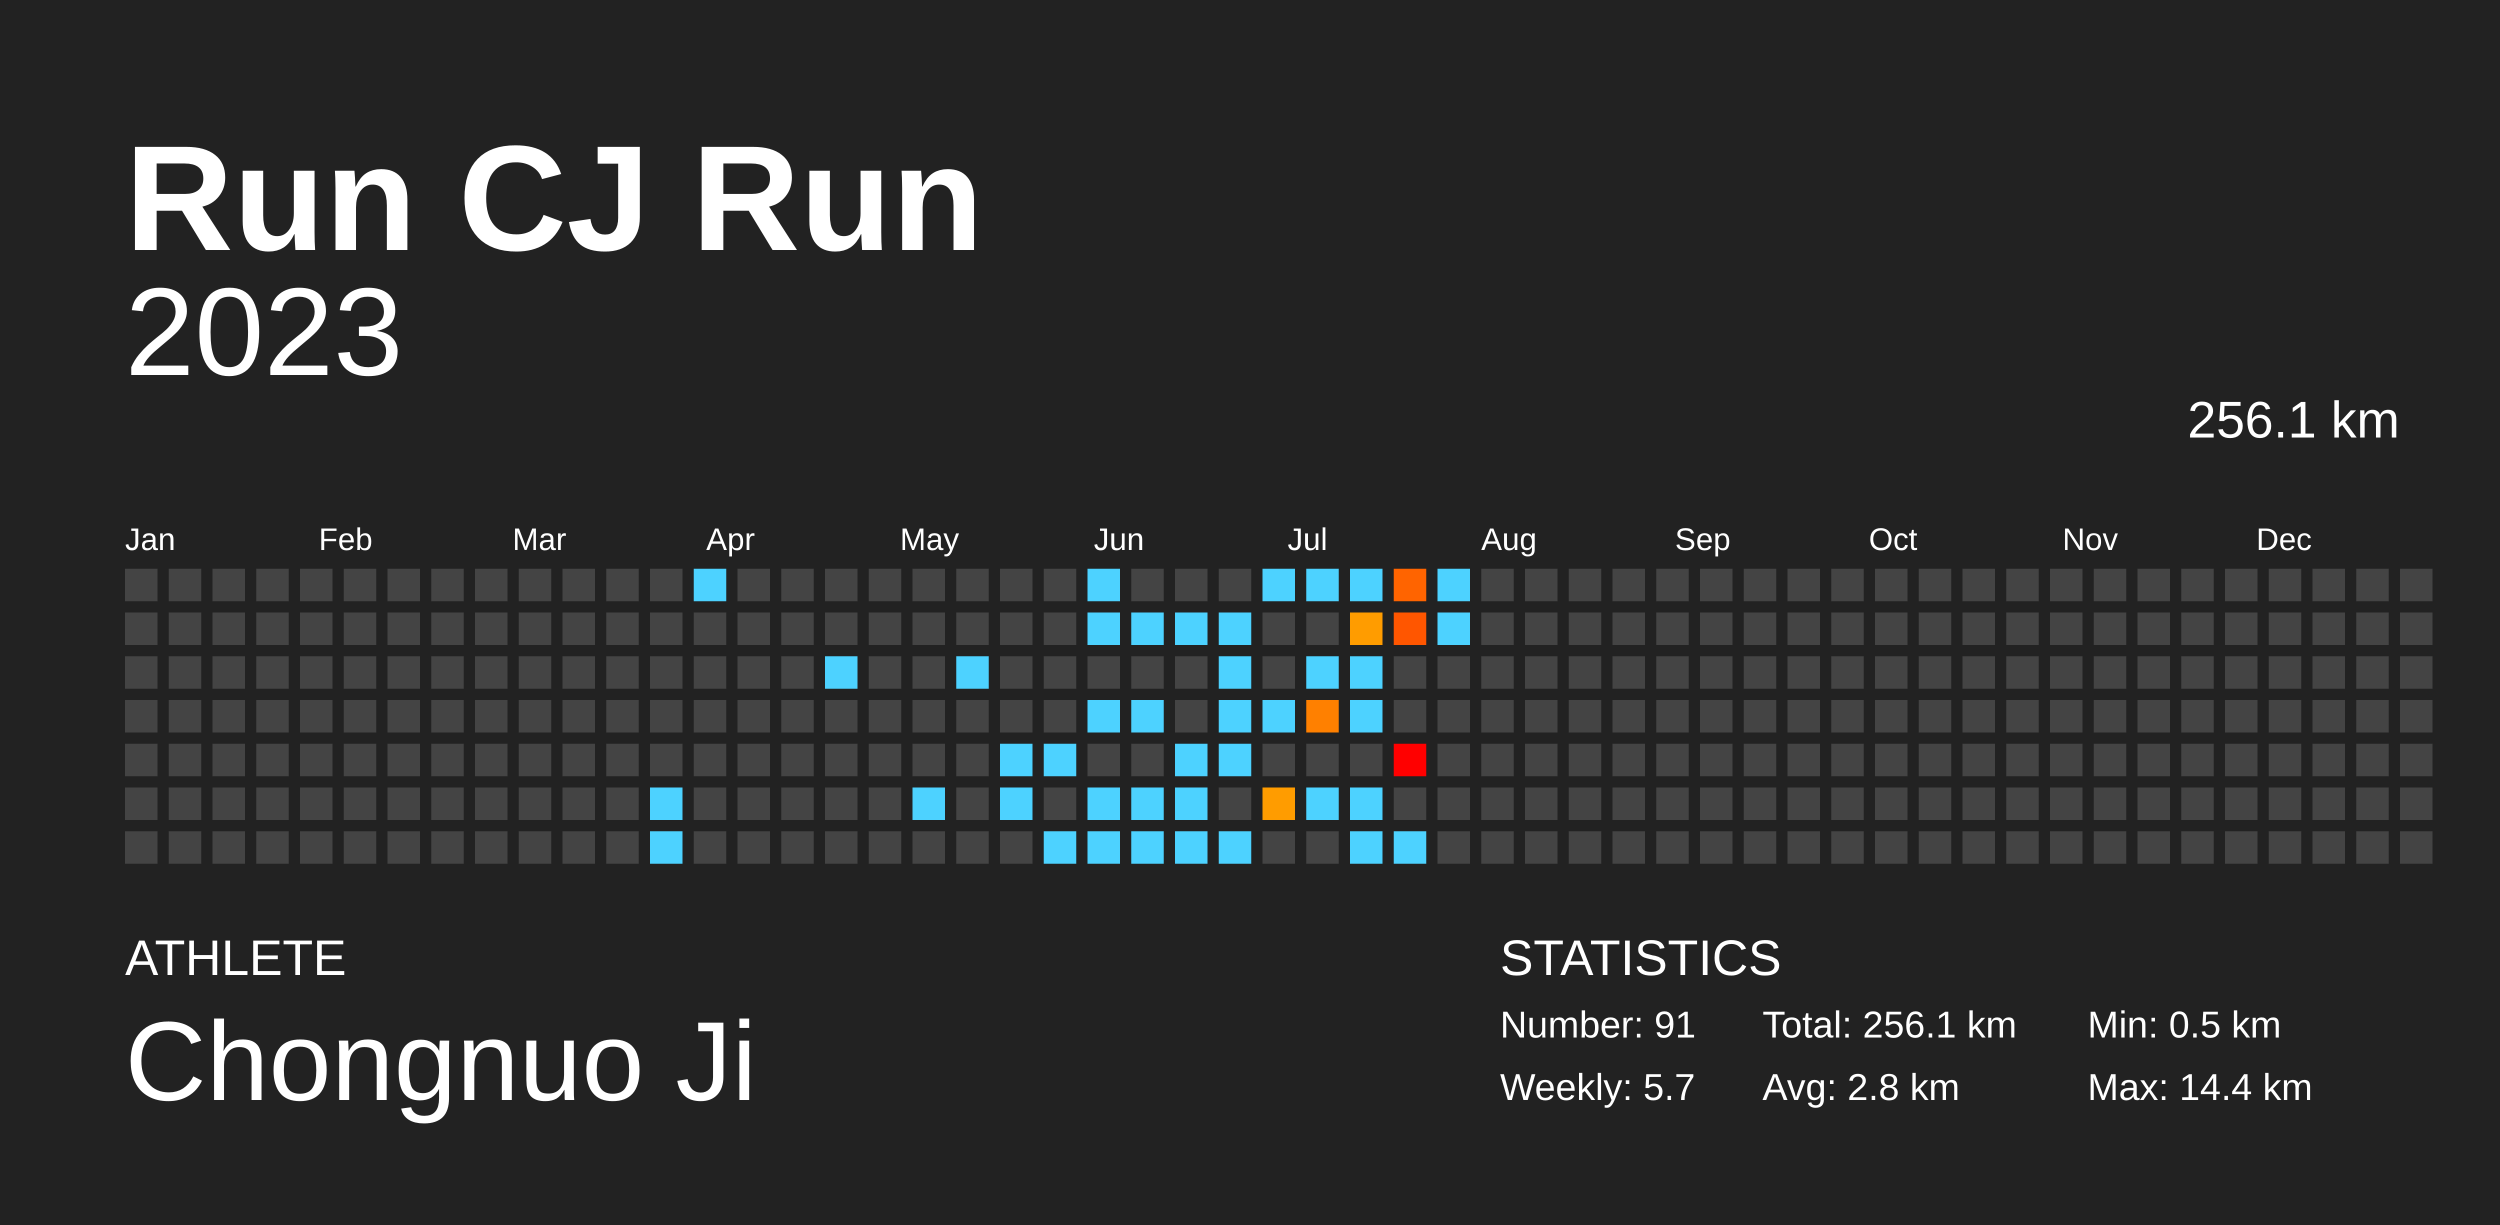
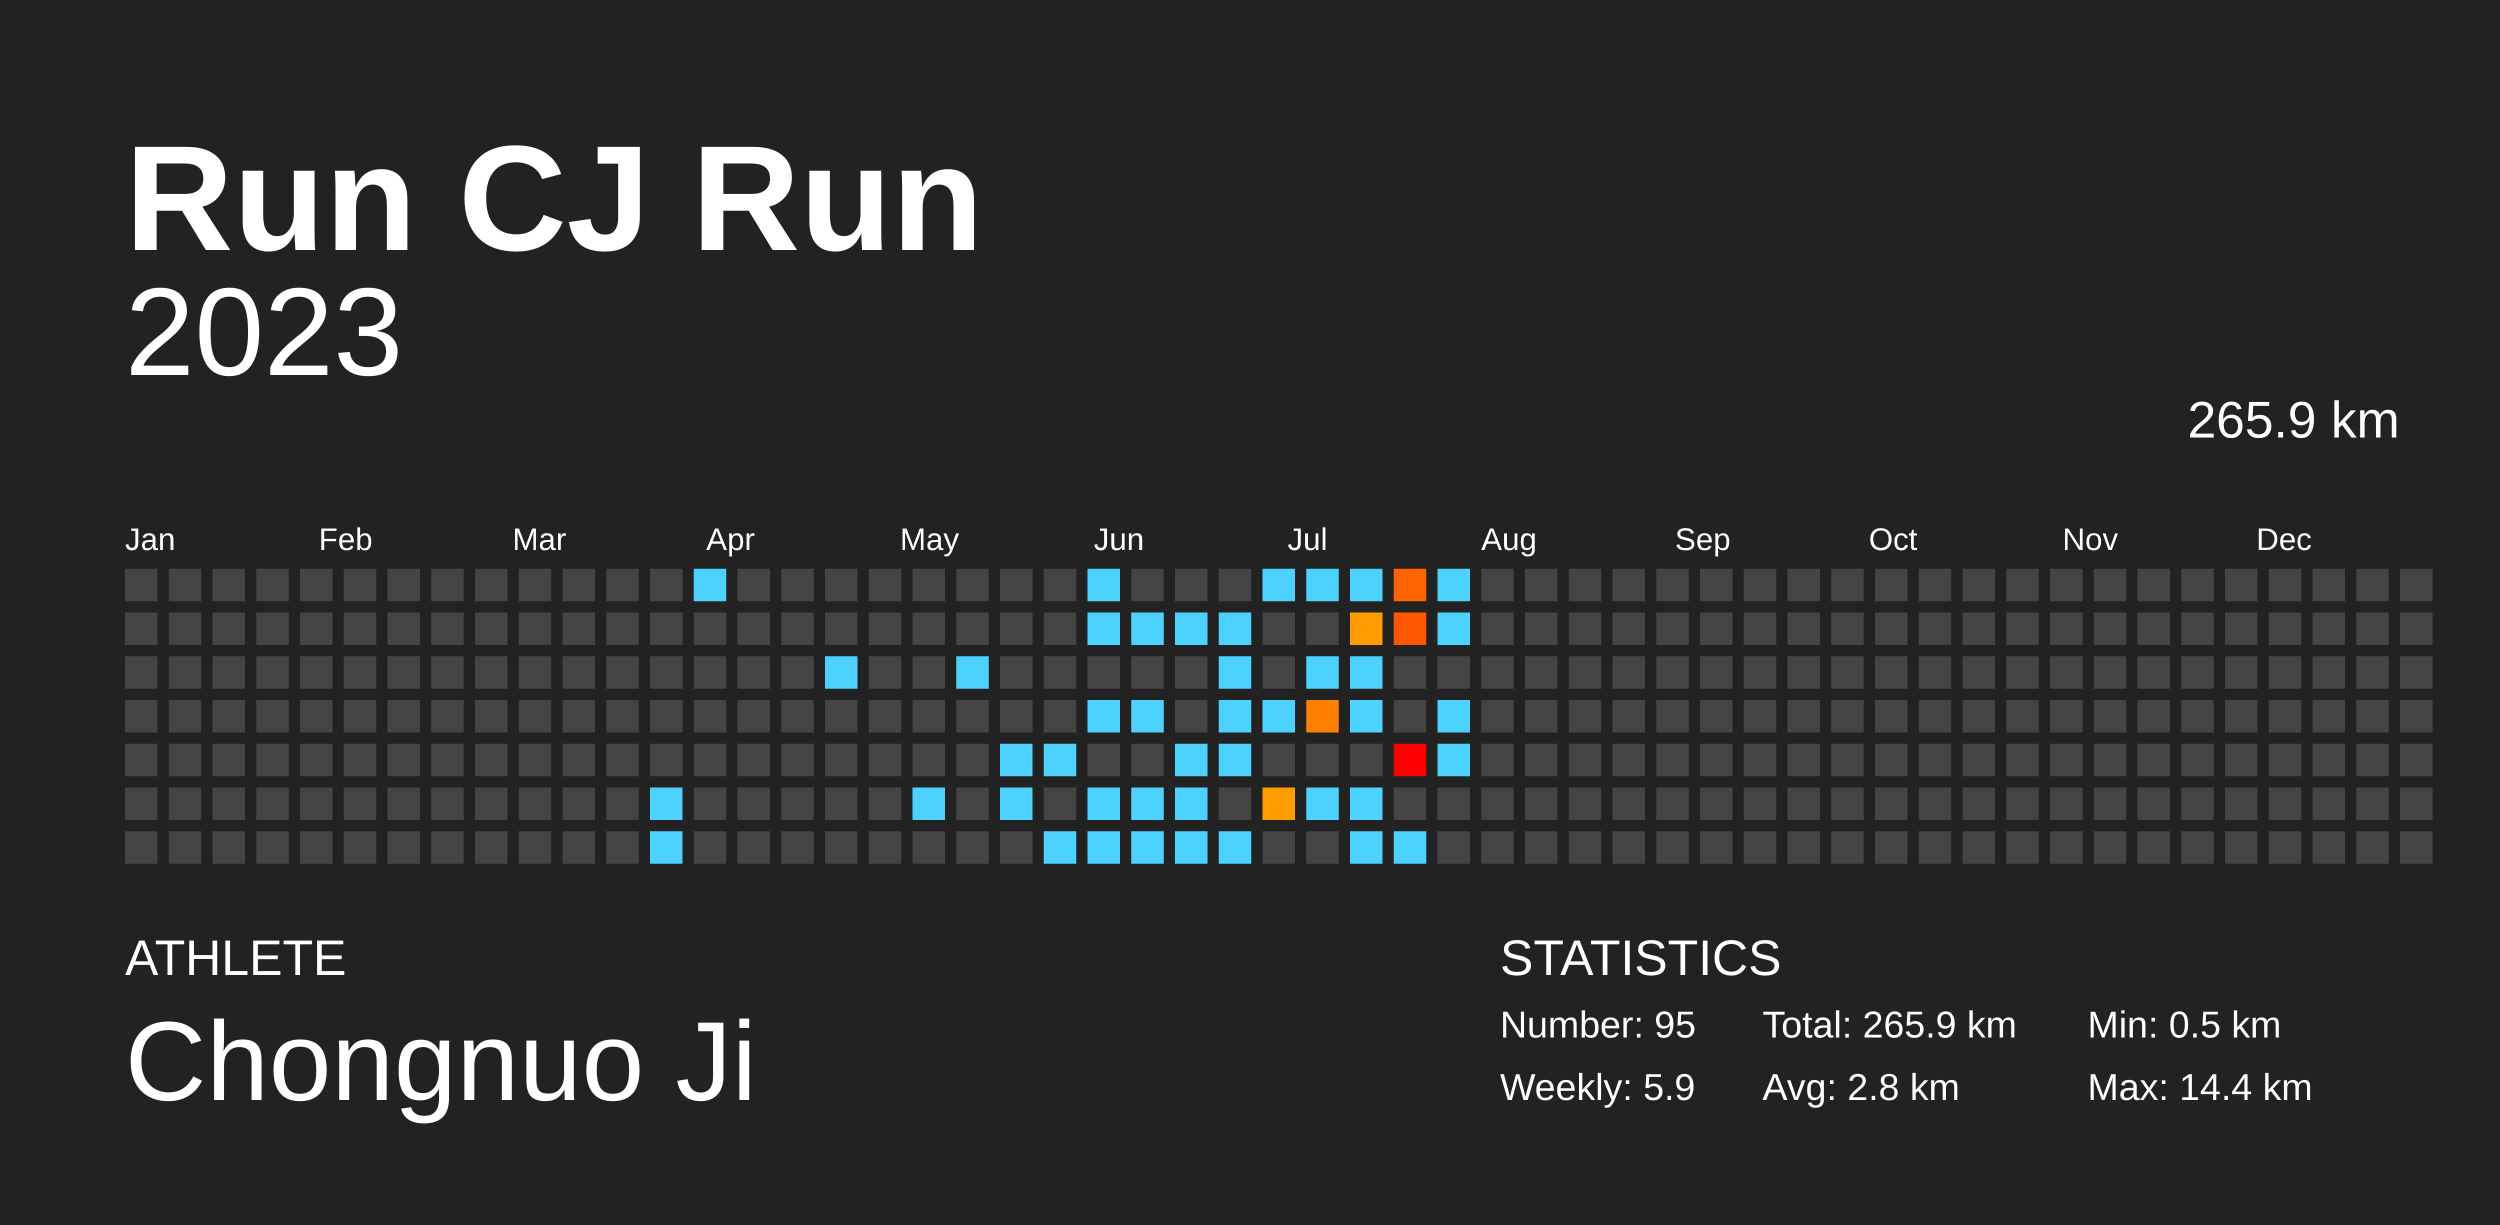
<svg xmlns="http://www.w3.org/2000/svg" baseProfile="full" height="98mm" version="1.1" viewBox="0,0,200,98" width="200mm">
  <defs />
  <rect fill="#222222" height="98" width="200" x="0" y="0" />
  <text fill="#FFFFFF" style="font-size:12px; font-family:Arial; font-weight:bold;" x="10" y="20">Run CJ Run</text>
  <text fill="#FFFFFF" style="font-size:4px; font-family:Arial" x="10" y="78">ATHLETE</text>
  <text fill="#FFFFFF" style="font-size:9px; font-family:Arial" x="10" y="88">Chongnuo Ji</text>
  <text fill="#FFFFFF" style="font-size:4px; font-family:Arial" x="120" y="78">STATISTICS</text>
-   <text fill="#FFFFFF" style="font-size:3px; font-family:Arial" x="120" y="83">Number: 91</text>
-   <text fill="#FFFFFF" style="font-size:3px; font-family:Arial" x="120" y="88">Weekly: 5.7</text>
-   <text fill="#FFFFFF" style="font-size:3px; font-family:Arial" x="141" y="83">Total: 256.1 km</text>
+   <text fill="#FFFFFF" style="font-size:3px; font-family:Arial" x="120" y="83">Number: 95</text>
+   <text fill="#FFFFFF" style="font-size:3px; font-family:Arial" x="120" y="88">Weekly: 5.9</text>
+   <text fill="#FFFFFF" style="font-size:3px; font-family:Arial" x="141" y="83">Total: 265.9 km</text>
  <text fill="#FFFFFF" style="font-size:3px; font-family:Arial" x="141" y="88">Avg: 2.8 km</text>
  <text fill="#FFFFFF" style="font-size:3px; font-family:Arial" x="167" y="83">Min: 0.5 km</text>
  <text fill="#FFFFFF" style="font-size:3px; font-family:Arial" x="167" y="88">Max: 14.4 km</text>
  <text alignment-baseline="hanging" fill="#FFFFFF" style="font-size:10.0px; font-family:Arial;" x="10" y="30">2023</text>
-   <text alignment-baseline="hanging" fill="#FFFFFF" style="font-size:4.125px; font-family:Arial;" x="175" y="35">256.1 km</text>
+   <text alignment-baseline="hanging" fill="#FFFFFF" style="font-size:4.125px; font-family:Arial;" x="175" y="35">265.9 km</text>
  <text fill="#FFFFFF" style="font-size:2.5px; font-family:Arial" x="10.0" y="44">Jan</text>
  <text fill="#FFFFFF" style="font-size:2.5px; font-family:Arial" x="25.5" y="44">Feb</text>
  <text fill="#FFFFFF" style="font-size:2.5px; font-family:Arial" x="41.0" y="44">Mar</text>
  <text fill="#FFFFFF" style="font-size:2.5px; font-family:Arial" x="56.5" y="44">Apr</text>
  <text fill="#FFFFFF" style="font-size:2.5px; font-family:Arial" x="72.0" y="44">May</text>
  <text fill="#FFFFFF" style="font-size:2.5px; font-family:Arial" x="87.5" y="44">Jun</text>
  <text fill="#FFFFFF" style="font-size:2.5px; font-family:Arial" x="103.0" y="44">Jul</text>
  <text fill="#FFFFFF" style="font-size:2.5px; font-family:Arial" x="118.5" y="44">Aug</text>
  <text fill="#FFFFFF" style="font-size:2.5px; font-family:Arial" x="134.0" y="44">Sep</text>
  <text fill="#FFFFFF" style="font-size:2.5px; font-family:Arial" x="149.5" y="44">Oct</text>
  <text fill="#FFFFFF" style="font-size:2.5px; font-family:Arial" x="165.0" y="44">Nov</text>
  <text fill="#FFFFFF" style="font-size:2.5px; font-family:Arial" x="180.5" y="44">Dec</text>
  <rect fill="#444444" height="2.6" width="2.6" x="10.0" y="45.5" />
  <rect fill="#444444" height="2.6" width="2.6" x="10.0" y="49.0" />
  <rect fill="#444444" height="2.6" width="2.6" x="10.0" y="52.5" />
  <rect fill="#444444" height="2.6" width="2.6" x="10.0" y="56.0" />
  <rect fill="#444444" height="2.6" width="2.6" x="10.0" y="59.5" />
  <rect fill="#444444" height="2.6" width="2.6" x="10.0" y="63.0" />
  <rect fill="#444444" height="2.6" width="2.6" x="10.0" y="66.5" />
  <rect fill="#444444" height="2.6" width="2.6" x="13.5" y="45.5" />
  <rect fill="#444444" height="2.6" width="2.6" x="13.5" y="49.0" />
  <rect fill="#444444" height="2.6" width="2.6" x="13.5" y="52.5" />
  <rect fill="#444444" height="2.6" width="2.6" x="13.5" y="56.0" />
  <rect fill="#444444" height="2.6" width="2.6" x="13.5" y="59.5" />
  <rect fill="#444444" height="2.6" width="2.6" x="13.5" y="63.0" />
  <rect fill="#444444" height="2.6" width="2.6" x="13.5" y="66.5" />
  <rect fill="#444444" height="2.6" width="2.6" x="17.0" y="45.5" />
  <rect fill="#444444" height="2.6" width="2.6" x="17.0" y="49.0" />
  <rect fill="#444444" height="2.6" width="2.6" x="17.0" y="52.5" />
  <rect fill="#444444" height="2.6" width="2.6" x="17.0" y="56.0" />
  <rect fill="#444444" height="2.6" width="2.6" x="17.0" y="59.5" />
  <rect fill="#444444" height="2.6" width="2.6" x="17.0" y="63.0" />
  <rect fill="#444444" height="2.6" width="2.6" x="17.0" y="66.5" />
  <rect fill="#444444" height="2.6" width="2.6" x="20.5" y="45.5" />
  <rect fill="#444444" height="2.6" width="2.6" x="20.5" y="49.0" />
  <rect fill="#444444" height="2.6" width="2.6" x="20.5" y="52.5" />
  <rect fill="#444444" height="2.6" width="2.6" x="20.5" y="56.0" />
  <rect fill="#444444" height="2.6" width="2.6" x="20.5" y="59.5" />
  <rect fill="#444444" height="2.6" width="2.6" x="20.5" y="63.0" />
  <rect fill="#444444" height="2.6" width="2.6" x="20.5" y="66.5" />
  <rect fill="#444444" height="2.6" width="2.6" x="24.0" y="45.5" />
  <rect fill="#444444" height="2.6" width="2.6" x="24.0" y="49.0" />
  <rect fill="#444444" height="2.6" width="2.6" x="24.0" y="52.5" />
  <rect fill="#444444" height="2.6" width="2.6" x="24.0" y="56.0" />
  <rect fill="#444444" height="2.6" width="2.6" x="24.0" y="59.5" />
  <rect fill="#444444" height="2.6" width="2.6" x="24.0" y="63.0" />
  <rect fill="#444444" height="2.6" width="2.6" x="24.0" y="66.5" />
  <rect fill="#444444" height="2.6" width="2.6" x="27.5" y="45.5" />
  <rect fill="#444444" height="2.6" width="2.6" x="27.5" y="49.0" />
  <rect fill="#444444" height="2.6" width="2.6" x="27.5" y="52.5" />
  <rect fill="#444444" height="2.6" width="2.6" x="27.5" y="56.0" />
  <rect fill="#444444" height="2.6" width="2.6" x="27.5" y="59.5" />
  <rect fill="#444444" height="2.6" width="2.6" x="27.5" y="63.0" />
  <rect fill="#444444" height="2.6" width="2.6" x="27.5" y="66.5" />
  <rect fill="#444444" height="2.6" width="2.6" x="31.0" y="45.5" />
  <rect fill="#444444" height="2.6" width="2.6" x="31.0" y="49.0" />
  <rect fill="#444444" height="2.6" width="2.6" x="31.0" y="52.5" />
  <rect fill="#444444" height="2.6" width="2.6" x="31.0" y="56.0" />
  <rect fill="#444444" height="2.6" width="2.6" x="31.0" y="59.5" />
  <rect fill="#444444" height="2.6" width="2.6" x="31.0" y="63.0" />
  <rect fill="#444444" height="2.6" width="2.6" x="31.0" y="66.5" />
  <rect fill="#444444" height="2.6" width="2.6" x="34.5" y="45.5" />
  <rect fill="#444444" height="2.6" width="2.6" x="34.5" y="49.0" />
  <rect fill="#444444" height="2.6" width="2.6" x="34.5" y="52.5" />
  <rect fill="#444444" height="2.6" width="2.6" x="34.5" y="56.0" />
  <rect fill="#444444" height="2.6" width="2.6" x="34.5" y="59.5" />
  <rect fill="#444444" height="2.6" width="2.6" x="34.5" y="63.0" />
  <rect fill="#444444" height="2.6" width="2.6" x="34.5" y="66.5" />
  <rect fill="#444444" height="2.6" width="2.6" x="38.0" y="45.5" />
  <rect fill="#444444" height="2.6" width="2.6" x="38.0" y="49.0" />
  <rect fill="#444444" height="2.6" width="2.6" x="38.0" y="52.5" />
  <rect fill="#444444" height="2.6" width="2.6" x="38.0" y="56.0" />
  <rect fill="#444444" height="2.6" width="2.6" x="38.0" y="59.5" />
  <rect fill="#444444" height="2.6" width="2.6" x="38.0" y="63.0" />
  <rect fill="#444444" height="2.6" width="2.6" x="38.0" y="66.5" />
  <rect fill="#444444" height="2.6" width="2.6" x="41.5" y="45.5" />
  <rect fill="#444444" height="2.6" width="2.6" x="41.5" y="49.0" />
  <rect fill="#444444" height="2.6" width="2.6" x="41.5" y="52.5" />
  <rect fill="#444444" height="2.6" width="2.6" x="41.5" y="56.0" />
  <rect fill="#444444" height="2.6" width="2.6" x="41.5" y="59.5" />
  <rect fill="#444444" height="2.6" width="2.6" x="41.5" y="63.0" />
  <rect fill="#444444" height="2.6" width="2.6" x="41.5" y="66.5" />
  <rect fill="#444444" height="2.6" width="2.6" x="45.0" y="45.5" />
  <rect fill="#444444" height="2.6" width="2.6" x="45.0" y="49.0" />
  <rect fill="#444444" height="2.6" width="2.6" x="45.0" y="52.5" />
  <rect fill="#444444" height="2.6" width="2.6" x="45.0" y="56.0" />
  <rect fill="#444444" height="2.6" width="2.6" x="45.0" y="59.5" />
  <rect fill="#444444" height="2.6" width="2.6" x="45.0" y="63.0" />
  <rect fill="#444444" height="2.6" width="2.6" x="45.0" y="66.5" />
  <rect fill="#444444" height="2.6" width="2.6" x="48.5" y="45.5" />
  <rect fill="#444444" height="2.6" width="2.6" x="48.5" y="49.0" />
  <rect fill="#444444" height="2.6" width="2.6" x="48.5" y="52.5" />
  <rect fill="#444444" height="2.6" width="2.6" x="48.5" y="56.0" />
  <rect fill="#444444" height="2.6" width="2.6" x="48.5" y="59.5" />
  <rect fill="#444444" height="2.6" width="2.6" x="48.5" y="63.0" />
  <rect fill="#444444" height="2.6" width="2.6" x="48.5" y="66.5" />
  <rect fill="#444444" height="2.6" width="2.6" x="52.0" y="45.5" />
  <rect fill="#444444" height="2.6" width="2.6" x="52.0" y="49.0" />
  <rect fill="#444444" height="2.6" width="2.6" x="52.0" y="52.5" />
  <rect fill="#444444" height="2.6" width="2.6" x="52.0" y="56.0" />
  <rect fill="#444444" height="2.6" width="2.6" x="52.0" y="59.5" />
  <rect fill="#4dd2ff" height="2.6" width="2.6" x="52.0" y="63.0" />
  <rect fill="#4dd2ff" height="2.6" width="2.6" x="52.0" y="66.5" />
  <rect fill="#4dd2ff" height="2.6" width="2.6" x="55.5" y="45.5" />
  <rect fill="#444444" height="2.6" width="2.6" x="55.5" y="49.0" />
  <rect fill="#444444" height="2.6" width="2.6" x="55.5" y="52.5" />
  <rect fill="#444444" height="2.6" width="2.6" x="55.5" y="56.0" />
  <rect fill="#444444" height="2.6" width="2.6" x="55.5" y="59.5" />
  <rect fill="#444444" height="2.6" width="2.6" x="55.5" y="63.0" />
  <rect fill="#444444" height="2.6" width="2.6" x="55.5" y="66.5" />
  <rect fill="#444444" height="2.6" width="2.6" x="59.0" y="45.5" />
  <rect fill="#444444" height="2.6" width="2.6" x="59.0" y="49.0" />
  <rect fill="#444444" height="2.6" width="2.6" x="59.0" y="52.5" />
  <rect fill="#444444" height="2.6" width="2.6" x="59.0" y="56.0" />
  <rect fill="#444444" height="2.6" width="2.6" x="59.0" y="59.5" />
  <rect fill="#444444" height="2.6" width="2.6" x="59.0" y="63.0" />
  <rect fill="#444444" height="2.6" width="2.6" x="59.0" y="66.5" />
  <rect fill="#444444" height="2.6" width="2.6" x="62.5" y="45.5" />
  <rect fill="#444444" height="2.6" width="2.6" x="62.5" y="49.0" />
  <rect fill="#444444" height="2.6" width="2.6" x="62.5" y="52.5" />
  <rect fill="#444444" height="2.6" width="2.6" x="62.5" y="56.0" />
  <rect fill="#444444" height="2.6" width="2.6" x="62.5" y="59.5" />
  <rect fill="#444444" height="2.6" width="2.6" x="62.5" y="63.0" />
  <rect fill="#444444" height="2.6" width="2.6" x="62.5" y="66.5" />
  <rect fill="#444444" height="2.6" width="2.6" x="66.0" y="45.5" />
  <rect fill="#444444" height="2.6" width="2.6" x="66.0" y="49.0" />
  <rect fill="#4dd2ff" height="2.6" width="2.6" x="66.0" y="52.5" />
  <rect fill="#444444" height="2.6" width="2.6" x="66.0" y="56.0" />
  <rect fill="#444444" height="2.6" width="2.6" x="66.0" y="59.5" />
  <rect fill="#444444" height="2.6" width="2.6" x="66.0" y="63.0" />
  <rect fill="#444444" height="2.6" width="2.6" x="66.0" y="66.5" />
  <rect fill="#444444" height="2.6" width="2.6" x="69.5" y="45.5" />
  <rect fill="#444444" height="2.6" width="2.6" x="69.5" y="49.0" />
  <rect fill="#444444" height="2.6" width="2.6" x="69.5" y="52.5" />
  <rect fill="#444444" height="2.6" width="2.6" x="69.5" y="56.0" />
  <rect fill="#444444" height="2.6" width="2.6" x="69.5" y="59.5" />
  <rect fill="#444444" height="2.6" width="2.6" x="69.5" y="63.0" />
  <rect fill="#444444" height="2.6" width="2.6" x="69.5" y="66.5" />
  <rect fill="#444444" height="2.6" width="2.6" x="73.0" y="45.5" />
  <rect fill="#444444" height="2.6" width="2.6" x="73.0" y="49.0" />
  <rect fill="#444444" height="2.6" width="2.6" x="73.0" y="52.5" />
  <rect fill="#444444" height="2.6" width="2.6" x="73.0" y="56.0" />
  <rect fill="#444444" height="2.6" width="2.6" x="73.0" y="59.5" />
  <rect fill="#4dd2ff" height="2.6" width="2.6" x="73.0" y="63.0" />
  <rect fill="#444444" height="2.6" width="2.6" x="73.0" y="66.5" />
  <rect fill="#444444" height="2.6" width="2.6" x="76.5" y="45.5" />
  <rect fill="#444444" height="2.6" width="2.6" x="76.5" y="49.0" />
  <rect fill="#4dd2ff" height="2.6" width="2.6" x="76.5" y="52.5" />
  <rect fill="#444444" height="2.6" width="2.6" x="76.5" y="56.0" />
  <rect fill="#444444" height="2.6" width="2.6" x="76.5" y="59.5" />
  <rect fill="#444444" height="2.6" width="2.6" x="76.5" y="63.0" />
  <rect fill="#444444" height="2.6" width="2.6" x="76.5" y="66.5" />
  <rect fill="#444444" height="2.6" width="2.6" x="80.0" y="45.5" />
  <rect fill="#444444" height="2.6" width="2.6" x="80.0" y="49.0" />
  <rect fill="#444444" height="2.6" width="2.6" x="80.0" y="52.5" />
  <rect fill="#444444" height="2.6" width="2.6" x="80.0" y="56.0" />
  <rect fill="#4dd2ff" height="2.6" width="2.6" x="80.0" y="59.5" />
  <rect fill="#4dd2ff" height="2.6" width="2.6" x="80.0" y="63.0" />
  <rect fill="#444444" height="2.6" width="2.6" x="80.0" y="66.5" />
  <rect fill="#444444" height="2.6" width="2.6" x="83.5" y="45.5" />
  <rect fill="#444444" height="2.6" width="2.6" x="83.5" y="49.0" />
  <rect fill="#444444" height="2.6" width="2.6" x="83.5" y="52.5" />
  <rect fill="#444444" height="2.6" width="2.6" x="83.5" y="56.0" />
  <rect fill="#4dd2ff" height="2.6" width="2.6" x="83.5" y="59.5" />
  <rect fill="#444444" height="2.6" width="2.6" x="83.5" y="63.0" />
  <rect fill="#4dd2ff" height="2.6" width="2.6" x="83.5" y="66.5" />
  <rect fill="#4dd2ff" height="2.6" width="2.6" x="87.0" y="45.5" />
  <rect fill="#4dd2ff" height="2.6" width="2.6" x="87.0" y="49.0" />
  <rect fill="#444444" height="2.6" width="2.6" x="87.0" y="52.5" />
  <rect fill="#4dd2ff" height="2.6" width="2.6" x="87.0" y="56.0" />
  <rect fill="#444444" height="2.6" width="2.6" x="87.0" y="59.5" />
  <rect fill="#4dd2ff" height="2.6" width="2.6" x="87.0" y="63.0" />
  <rect fill="#4dd2ff" height="2.6" width="2.6" x="87.0" y="66.5" />
  <rect fill="#444444" height="2.6" width="2.6" x="90.5" y="45.5" />
  <rect fill="#4dd2ff" height="2.6" width="2.6" x="90.5" y="49.0" />
  <rect fill="#444444" height="2.6" width="2.6" x="90.5" y="52.5" />
  <rect fill="#4dd2ff" height="2.6" width="2.6" x="90.5" y="56.0" />
  <rect fill="#444444" height="2.6" width="2.6" x="90.5" y="59.5" />
  <rect fill="#4dd2ff" height="2.6" width="2.6" x="90.5" y="63.0" />
  <rect fill="#4dd2ff" height="2.6" width="2.6" x="90.5" y="66.5" />
  <rect fill="#444444" height="2.6" width="2.6" x="94.0" y="45.5" />
  <rect fill="#4dd2ff" height="2.6" width="2.6" x="94.0" y="49.0" />
  <rect fill="#444444" height="2.6" width="2.6" x="94.0" y="52.5" />
  <rect fill="#444444" height="2.6" width="2.6" x="94.0" y="56.0" />
  <rect fill="#4dd2ff" height="2.6" width="2.6" x="94.0" y="59.5" />
  <rect fill="#4dd2ff" height="2.6" width="2.6" x="94.0" y="63.0" />
  <rect fill="#4dd2ff" height="2.6" width="2.6" x="94.0" y="66.5" />
  <rect fill="#444444" height="2.6" width="2.6" x="97.5" y="45.5" />
  <rect fill="#4dd2ff" height="2.6" width="2.6" x="97.5" y="49.0" />
  <rect fill="#4dd2ff" height="2.6" width="2.6" x="97.5" y="52.5" />
  <rect fill="#4dd2ff" height="2.6" width="2.6" x="97.5" y="56.0" />
  <rect fill="#4dd2ff" height="2.6" width="2.6" x="97.5" y="59.5" />
  <rect fill="#444444" height="2.6" width="2.6" x="97.5" y="63.0" />
  <rect fill="#4dd2ff" height="2.6" width="2.6" x="97.5" y="66.5" />
  <rect fill="#4dd2ff" height="2.6" width="2.6" x="101.0" y="45.5" />
  <rect fill="#444444" height="2.6" width="2.6" x="101.0" y="49.0" />
  <rect fill="#444444" height="2.6" width="2.6" x="101.0" y="52.5" />
  <rect fill="#4dd2ff" height="2.6" width="2.6" x="101.0" y="56.0" />
  <rect fill="#444444" height="2.6" width="2.6" x="101.0" y="59.5" />
  <rect fill="#ff9c00" height="2.6" width="2.6" x="101.0" y="63.0" />
  <rect fill="#444444" height="2.6" width="2.6" x="101.0" y="66.5" />
  <rect fill="#4dd2ff" height="2.6" width="2.6" x="104.5" y="45.5" />
  <rect fill="#444444" height="2.6" width="2.6" x="104.5" y="49.0" />
  <rect fill="#4dd2ff" height="2.6" width="2.6" x="104.5" y="52.5" />
  <rect fill="#ff8000" height="2.6" width="2.6" x="104.5" y="56.0" />
  <rect fill="#444444" height="2.6" width="2.6" x="104.5" y="59.5" />
  <rect fill="#4dd2ff" height="2.6" width="2.6" x="104.5" y="63.0" />
  <rect fill="#444444" height="2.6" width="2.6" x="104.5" y="66.5" />
  <rect fill="#4dd2ff" height="2.6" width="2.6" x="108.0" y="45.5" />
  <rect fill="#ff9c00" height="2.6" width="2.6" x="108.0" y="49.0" />
  <rect fill="#4dd2ff" height="2.6" width="2.6" x="108.0" y="52.5" />
  <rect fill="#4dd2ff" height="2.6" width="2.6" x="108.0" y="56.0" />
  <rect fill="#444444" height="2.6" width="2.6" x="108.0" y="59.5" />
  <rect fill="#4dd2ff" height="2.6" width="2.6" x="108.0" y="63.0" />
  <rect fill="#4dd2ff" height="2.6" width="2.6" x="108.0" y="66.5" />
  <rect fill="#ff6400" height="2.6" width="2.6" x="111.5" y="45.5" />
  <rect fill="#ff5600" height="2.6" width="2.6" x="111.5" y="49.0" />
  <rect fill="#444444" height="2.6" width="2.6" x="111.5" y="52.5" />
  <rect fill="#444444" height="2.6" width="2.6" x="111.5" y="56.0" />
  <rect fill="red" height="2.6" width="2.6" x="111.5" y="59.5" />
  <rect fill="#444444" height="2.6" width="2.6" x="111.5" y="63.0" />
  <rect fill="#4dd2ff" height="2.6" width="2.6" x="111.5" y="66.5" />
  <rect fill="#4dd2ff" height="2.6" width="2.6" x="115.0" y="45.5" />
  <rect fill="#4dd2ff" height="2.6" width="2.6" x="115.0" y="49.0" />
  <rect fill="#444444" height="2.6" width="2.6" x="115.0" y="52.5" />
-   <rect fill="#444444" height="2.6" width="2.6" x="115.0" y="56.0" />
-   <rect fill="#444444" height="2.6" width="2.6" x="115.0" y="59.5" />
+   <rect fill="#4dd2ff" height="2.6" width="2.6" x="115.0" y="56.0" />
+   <rect fill="#4dd2ff" height="2.6" width="2.6" x="115.0" y="59.5" />
  <rect fill="#444444" height="2.6" width="2.6" x="115.0" y="63.0" />
  <rect fill="#444444" height="2.6" width="2.6" x="115.0" y="66.5" />
  <rect fill="#444444" height="2.6" width="2.6" x="118.5" y="45.5" />
  <rect fill="#444444" height="2.6" width="2.6" x="118.5" y="49.0" />
  <rect fill="#444444" height="2.6" width="2.6" x="118.5" y="52.5" />
  <rect fill="#444444" height="2.6" width="2.6" x="118.5" y="56.0" />
  <rect fill="#444444" height="2.6" width="2.6" x="118.5" y="59.5" />
  <rect fill="#444444" height="2.6" width="2.6" x="118.5" y="63.0" />
  <rect fill="#444444" height="2.6" width="2.6" x="118.5" y="66.5" />
  <rect fill="#444444" height="2.6" width="2.6" x="122.0" y="45.5" />
  <rect fill="#444444" height="2.6" width="2.6" x="122.0" y="49.0" />
  <rect fill="#444444" height="2.6" width="2.6" x="122.0" y="52.5" />
  <rect fill="#444444" height="2.6" width="2.6" x="122.0" y="56.0" />
  <rect fill="#444444" height="2.6" width="2.6" x="122.0" y="59.5" />
  <rect fill="#444444" height="2.6" width="2.6" x="122.0" y="63.0" />
  <rect fill="#444444" height="2.6" width="2.6" x="122.0" y="66.5" />
  <rect fill="#444444" height="2.6" width="2.6" x="125.5" y="45.5" />
  <rect fill="#444444" height="2.6" width="2.6" x="125.5" y="49.0" />
  <rect fill="#444444" height="2.6" width="2.6" x="125.5" y="52.5" />
  <rect fill="#444444" height="2.6" width="2.6" x="125.5" y="56.0" />
  <rect fill="#444444" height="2.6" width="2.6" x="125.5" y="59.5" />
  <rect fill="#444444" height="2.6" width="2.6" x="125.5" y="63.0" />
  <rect fill="#444444" height="2.6" width="2.6" x="125.5" y="66.5" />
  <rect fill="#444444" height="2.6" width="2.6" x="129.0" y="45.5" />
  <rect fill="#444444" height="2.6" width="2.6" x="129.0" y="49.0" />
  <rect fill="#444444" height="2.6" width="2.6" x="129.0" y="52.5" />
  <rect fill="#444444" height="2.6" width="2.6" x="129.0" y="56.0" />
  <rect fill="#444444" height="2.6" width="2.6" x="129.0" y="59.5" />
  <rect fill="#444444" height="2.6" width="2.6" x="129.0" y="63.0" />
  <rect fill="#444444" height="2.6" width="2.6" x="129.0" y="66.5" />
  <rect fill="#444444" height="2.6" width="2.6" x="132.5" y="45.5" />
  <rect fill="#444444" height="2.6" width="2.6" x="132.5" y="49.0" />
  <rect fill="#444444" height="2.6" width="2.6" x="132.5" y="52.5" />
  <rect fill="#444444" height="2.6" width="2.6" x="132.5" y="56.0" />
  <rect fill="#444444" height="2.6" width="2.6" x="132.5" y="59.5" />
  <rect fill="#444444" height="2.6" width="2.6" x="132.5" y="63.0" />
  <rect fill="#444444" height="2.6" width="2.6" x="132.5" y="66.5" />
  <rect fill="#444444" height="2.6" width="2.6" x="136.0" y="45.5" />
  <rect fill="#444444" height="2.6" width="2.6" x="136.0" y="49.0" />
  <rect fill="#444444" height="2.6" width="2.6" x="136.0" y="52.5" />
  <rect fill="#444444" height="2.6" width="2.6" x="136.0" y="56.0" />
  <rect fill="#444444" height="2.6" width="2.6" x="136.0" y="59.5" />
  <rect fill="#444444" height="2.6" width="2.6" x="136.0" y="63.0" />
  <rect fill="#444444" height="2.6" width="2.6" x="136.0" y="66.5" />
  <rect fill="#444444" height="2.6" width="2.6" x="139.5" y="45.5" />
  <rect fill="#444444" height="2.6" width="2.6" x="139.5" y="49.0" />
  <rect fill="#444444" height="2.6" width="2.6" x="139.5" y="52.5" />
  <rect fill="#444444" height="2.6" width="2.6" x="139.5" y="56.0" />
  <rect fill="#444444" height="2.6" width="2.6" x="139.5" y="59.5" />
  <rect fill="#444444" height="2.6" width="2.6" x="139.5" y="63.0" />
  <rect fill="#444444" height="2.6" width="2.6" x="139.5" y="66.5" />
  <rect fill="#444444" height="2.6" width="2.6" x="143.0" y="45.5" />
  <rect fill="#444444" height="2.6" width="2.6" x="143.0" y="49.0" />
  <rect fill="#444444" height="2.6" width="2.6" x="143.0" y="52.5" />
  <rect fill="#444444" height="2.6" width="2.6" x="143.0" y="56.0" />
  <rect fill="#444444" height="2.6" width="2.6" x="143.0" y="59.5" />
  <rect fill="#444444" height="2.6" width="2.6" x="143.0" y="63.0" />
  <rect fill="#444444" height="2.6" width="2.6" x="143.0" y="66.5" />
  <rect fill="#444444" height="2.6" width="2.6" x="146.5" y="45.5" />
  <rect fill="#444444" height="2.6" width="2.6" x="146.5" y="49.0" />
  <rect fill="#444444" height="2.6" width="2.6" x="146.5" y="52.5" />
  <rect fill="#444444" height="2.6" width="2.6" x="146.5" y="56.0" />
  <rect fill="#444444" height="2.6" width="2.6" x="146.5" y="59.5" />
  <rect fill="#444444" height="2.6" width="2.6" x="146.5" y="63.0" />
  <rect fill="#444444" height="2.6" width="2.6" x="146.5" y="66.5" />
  <rect fill="#444444" height="2.6" width="2.6" x="150.0" y="45.5" />
  <rect fill="#444444" height="2.6" width="2.6" x="150.0" y="49.0" />
  <rect fill="#444444" height="2.6" width="2.6" x="150.0" y="52.5" />
  <rect fill="#444444" height="2.6" width="2.6" x="150.0" y="56.0" />
  <rect fill="#444444" height="2.6" width="2.6" x="150.0" y="59.5" />
  <rect fill="#444444" height="2.6" width="2.6" x="150.0" y="63.0" />
  <rect fill="#444444" height="2.6" width="2.6" x="150.0" y="66.5" />
  <rect fill="#444444" height="2.6" width="2.6" x="153.5" y="45.5" />
  <rect fill="#444444" height="2.6" width="2.6" x="153.5" y="49.0" />
  <rect fill="#444444" height="2.6" width="2.6" x="153.5" y="52.5" />
  <rect fill="#444444" height="2.6" width="2.6" x="153.5" y="56.0" />
  <rect fill="#444444" height="2.6" width="2.6" x="153.5" y="59.5" />
  <rect fill="#444444" height="2.6" width="2.6" x="153.5" y="63.0" />
  <rect fill="#444444" height="2.6" width="2.6" x="153.5" y="66.5" />
  <rect fill="#444444" height="2.6" width="2.6" x="157.0" y="45.5" />
  <rect fill="#444444" height="2.6" width="2.6" x="157.0" y="49.0" />
  <rect fill="#444444" height="2.6" width="2.6" x="157.0" y="52.5" />
  <rect fill="#444444" height="2.6" width="2.6" x="157.0" y="56.0" />
  <rect fill="#444444" height="2.6" width="2.6" x="157.0" y="59.5" />
  <rect fill="#444444" height="2.6" width="2.6" x="157.0" y="63.0" />
  <rect fill="#444444" height="2.6" width="2.6" x="157.0" y="66.5" />
  <rect fill="#444444" height="2.6" width="2.6" x="160.5" y="45.5" />
  <rect fill="#444444" height="2.6" width="2.6" x="160.5" y="49.0" />
  <rect fill="#444444" height="2.6" width="2.6" x="160.5" y="52.5" />
  <rect fill="#444444" height="2.6" width="2.6" x="160.5" y="56.0" />
  <rect fill="#444444" height="2.6" width="2.6" x="160.5" y="59.5" />
  <rect fill="#444444" height="2.6" width="2.6" x="160.5" y="63.0" />
  <rect fill="#444444" height="2.6" width="2.6" x="160.5" y="66.5" />
  <rect fill="#444444" height="2.6" width="2.6" x="164.0" y="45.5" />
  <rect fill="#444444" height="2.6" width="2.6" x="164.0" y="49.0" />
  <rect fill="#444444" height="2.6" width="2.6" x="164.0" y="52.5" />
  <rect fill="#444444" height="2.6" width="2.6" x="164.0" y="56.0" />
  <rect fill="#444444" height="2.6" width="2.6" x="164.0" y="59.5" />
  <rect fill="#444444" height="2.6" width="2.6" x="164.0" y="63.0" />
  <rect fill="#444444" height="2.6" width="2.6" x="164.0" y="66.5" />
  <rect fill="#444444" height="2.6" width="2.6" x="167.5" y="45.5" />
  <rect fill="#444444" height="2.6" width="2.6" x="167.5" y="49.0" />
  <rect fill="#444444" height="2.6" width="2.6" x="167.5" y="52.5" />
  <rect fill="#444444" height="2.6" width="2.6" x="167.5" y="56.0" />
  <rect fill="#444444" height="2.6" width="2.6" x="167.5" y="59.5" />
  <rect fill="#444444" height="2.6" width="2.6" x="167.5" y="63.0" />
  <rect fill="#444444" height="2.6" width="2.6" x="167.5" y="66.5" />
  <rect fill="#444444" height="2.6" width="2.6" x="171.0" y="45.5" />
  <rect fill="#444444" height="2.6" width="2.6" x="171.0" y="49.0" />
  <rect fill="#444444" height="2.6" width="2.6" x="171.0" y="52.5" />
  <rect fill="#444444" height="2.6" width="2.6" x="171.0" y="56.0" />
  <rect fill="#444444" height="2.6" width="2.6" x="171.0" y="59.5" />
  <rect fill="#444444" height="2.6" width="2.6" x="171.0" y="63.0" />
  <rect fill="#444444" height="2.6" width="2.6" x="171.0" y="66.5" />
  <rect fill="#444444" height="2.6" width="2.6" x="174.5" y="45.5" />
  <rect fill="#444444" height="2.6" width="2.6" x="174.5" y="49.0" />
  <rect fill="#444444" height="2.6" width="2.6" x="174.5" y="52.5" />
  <rect fill="#444444" height="2.6" width="2.6" x="174.5" y="56.0" />
  <rect fill="#444444" height="2.6" width="2.6" x="174.5" y="59.5" />
  <rect fill="#444444" height="2.6" width="2.6" x="174.5" y="63.0" />
  <rect fill="#444444" height="2.6" width="2.6" x="174.5" y="66.5" />
  <rect fill="#444444" height="2.6" width="2.6" x="178.0" y="45.5" />
  <rect fill="#444444" height="2.6" width="2.6" x="178.0" y="49.0" />
  <rect fill="#444444" height="2.6" width="2.6" x="178.0" y="52.5" />
  <rect fill="#444444" height="2.6" width="2.6" x="178.0" y="56.0" />
  <rect fill="#444444" height="2.6" width="2.6" x="178.0" y="59.5" />
  <rect fill="#444444" height="2.6" width="2.6" x="178.0" y="63.0" />
  <rect fill="#444444" height="2.6" width="2.6" x="178.0" y="66.5" />
  <rect fill="#444444" height="2.6" width="2.6" x="181.5" y="45.5" />
  <rect fill="#444444" height="2.6" width="2.6" x="181.5" y="49.0" />
  <rect fill="#444444" height="2.6" width="2.6" x="181.5" y="52.5" />
  <rect fill="#444444" height="2.6" width="2.6" x="181.5" y="56.0" />
  <rect fill="#444444" height="2.6" width="2.6" x="181.5" y="59.5" />
  <rect fill="#444444" height="2.6" width="2.6" x="181.5" y="63.0" />
  <rect fill="#444444" height="2.6" width="2.6" x="181.5" y="66.5" />
  <rect fill="#444444" height="2.6" width="2.6" x="185.0" y="45.5" />
  <rect fill="#444444" height="2.6" width="2.6" x="185.0" y="49.0" />
  <rect fill="#444444" height="2.6" width="2.6" x="185.0" y="52.5" />
  <rect fill="#444444" height="2.6" width="2.6" x="185.0" y="56.0" />
  <rect fill="#444444" height="2.6" width="2.6" x="185.0" y="59.5" />
  <rect fill="#444444" height="2.6" width="2.6" x="185.0" y="63.0" />
  <rect fill="#444444" height="2.6" width="2.6" x="185.0" y="66.5" />
  <rect fill="#444444" height="2.6" width="2.6" x="188.5" y="45.5" />
  <rect fill="#444444" height="2.6" width="2.6" x="188.5" y="49.0" />
  <rect fill="#444444" height="2.6" width="2.6" x="188.5" y="52.5" />
  <rect fill="#444444" height="2.6" width="2.6" x="188.5" y="56.0" />
  <rect fill="#444444" height="2.6" width="2.6" x="188.5" y="59.5" />
  <rect fill="#444444" height="2.6" width="2.6" x="188.5" y="63.0" />
  <rect fill="#444444" height="2.6" width="2.6" x="188.5" y="66.5" />
  <rect fill="#444444" height="2.6" width="2.6" x="192.0" y="45.5" />
  <rect fill="#444444" height="2.6" width="2.6" x="192.0" y="49.0" />
  <rect fill="#444444" height="2.6" width="2.6" x="192.0" y="52.5" />
  <rect fill="#444444" height="2.6" width="2.6" x="192.0" y="56.0" />
  <rect fill="#444444" height="2.6" width="2.6" x="192.0" y="59.5" />
  <rect fill="#444444" height="2.6" width="2.6" x="192.0" y="63.0" />
  <rect fill="#444444" height="2.6" width="2.6" x="192.0" y="66.5" />
</svg>
